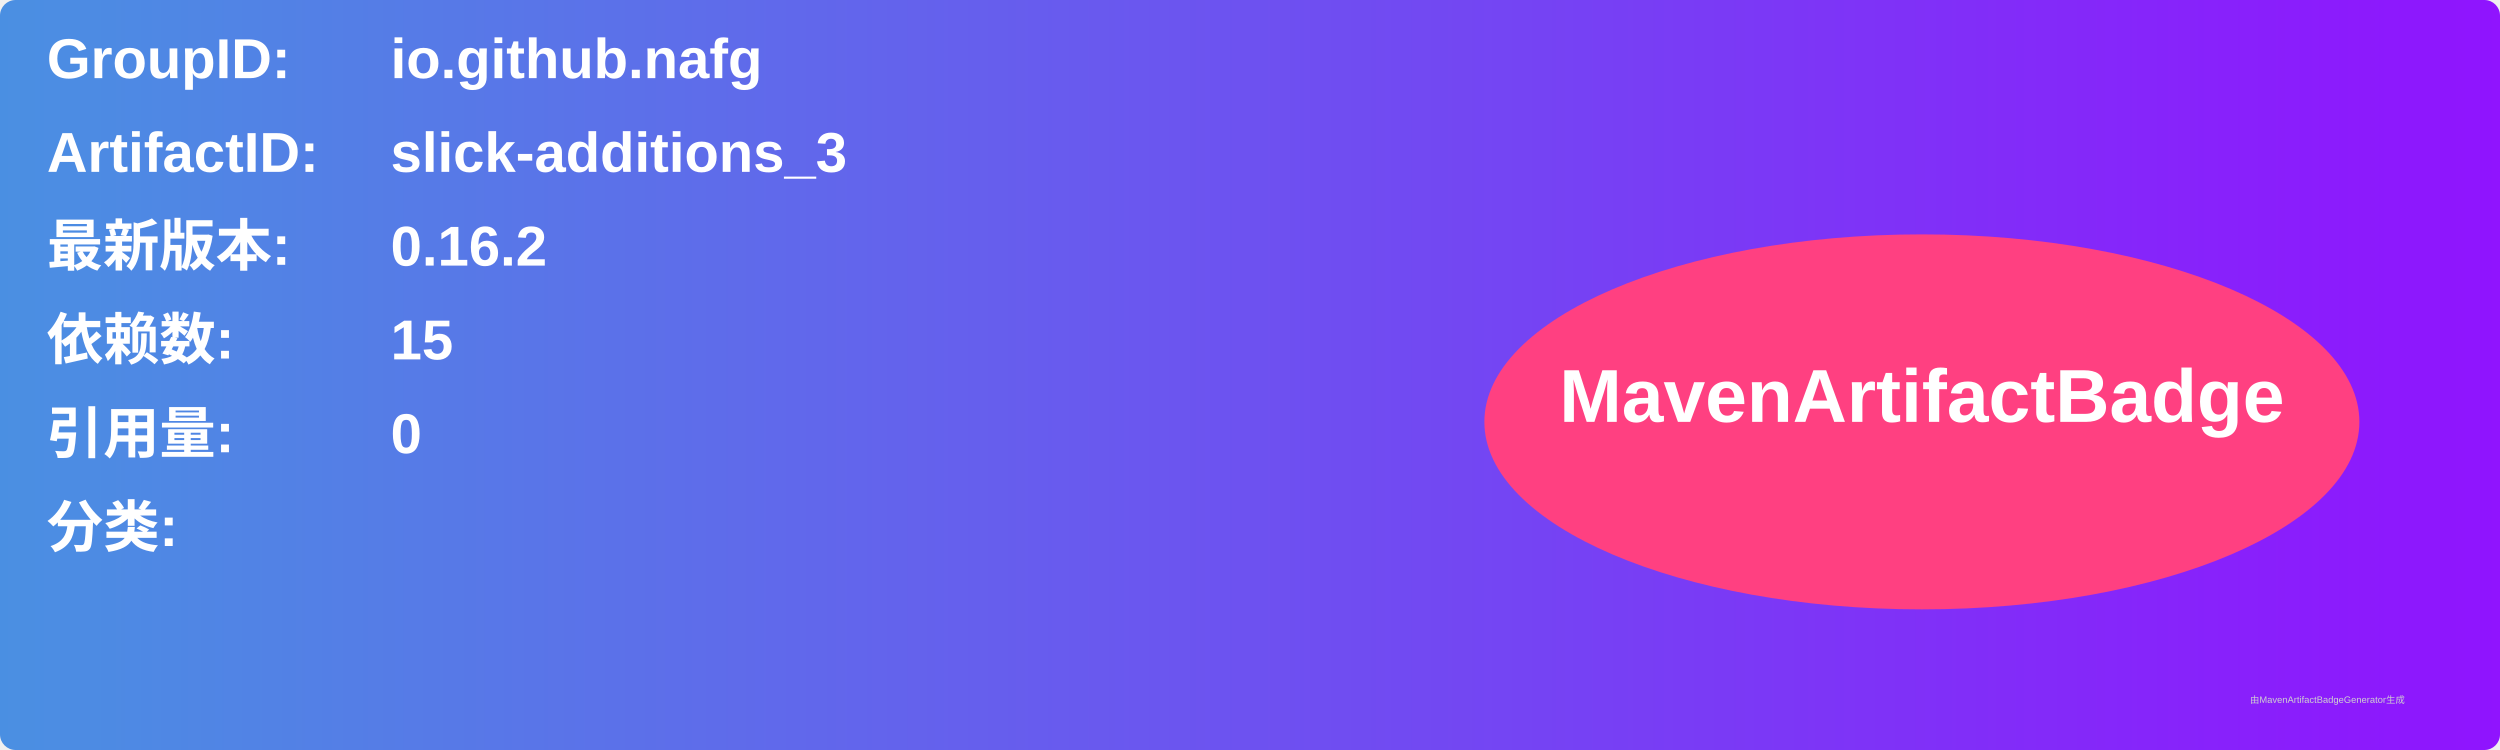
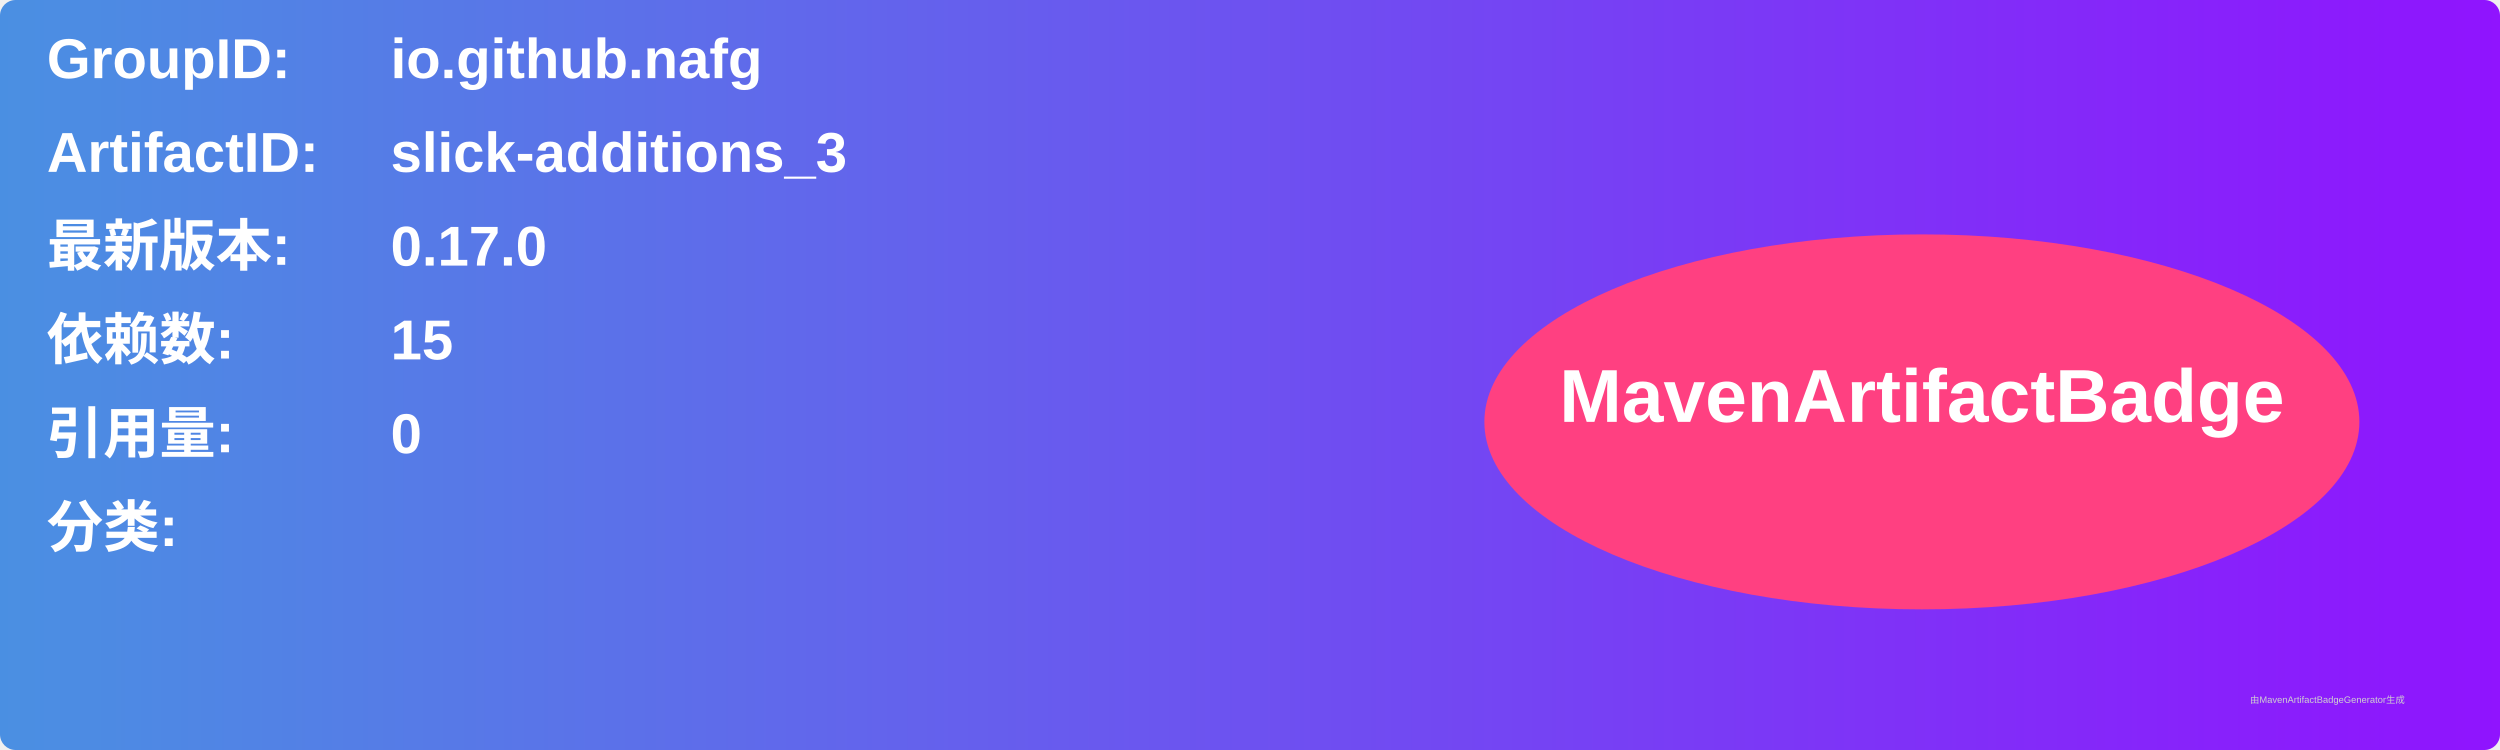
<svg xmlns="http://www.w3.org/2000/svg" width="800" height="240" viewBox="0 0 800 240">
  <linearGradient id="grad" x1="0%" y1="0%" x2="100%" y2="0%">
    <stop offset="0%" stop-color="#4a90e2" />
    <stop offset="100%" stop-color="#9013fe" />
  </linearGradient>
  <rect width="100%" height="100%" rx="5" ry="5" fill="url(#grad)" />
  <g transform="translate(15, 15)">
    <text x="0" y="10" font-family="Arial" font-size="18" fill="white" font-weight="bold" width="260">GroupID:</text>
    <text x="110" y="10" font-family="Arial" font-size="18" fill="white" font-weight="bold" width="460">io.github.nafg</text>
    <text x="0" y="40" font-family="Arial" font-size="18" fill="white" font-weight="bold" width="260">ArtifactID:</text>
    <text x="110" y="40" font-family="Arial" font-size="18" fill="white" font-weight="bold" width="460">slick-additions_3</text>
    <text x="0" y="70" font-family="Arial" font-size="18" fill="white" font-weight="bold">最新版本:</text>
    <text x="110" y="70" font-family="Arial" font-size="18" fill="white" font-weight="bold">
-       <tspan font-weight="bold">0.16.2</tspan>
+       <tspan font-weight="bold">0.17.0</tspan>
    </text>
    <text x="0" y="100" font-family="Arial" font-size="18" fill="white" font-weight="bold">依赖数: </text>
    <text x="110" y="100" font-family="Arial" font-size="18" fill="white">
      <tspan font-weight="bold">15</tspan>
    </text>
    <text x="0" y="130" font-family="Arial" font-size="18" fill="white" font-weight="bold">引用量: </text>
    <text x="110" y="130" font-family="Arial" font-size="18" fill="white">
      <tspan font-weight="bold">0</tspan>
    </text>
    <text x="0" y="160" font-family="Arial" font-size="18" fill="white" font-weight="bold">分类:</text>
    <text x="10" y="190" font-family="Arial" font-size="10" fill="white">
      <tspan font-weight="bold" />
    </text>
    <ellipse cx="600" cy="120" rx="140" ry="60" fill="#ff4081" />
    <text x="600" y="120" text-anchor="middle" font-family="Arial" font-size="24" fill="white" font-weight="bold">MavenArtifactBadge</text>
  </g>
  <text x="720" y="225" font-family="Arial" font-size="3" fill="#d0d0d0">由MavenArtifactBadgeGenerator生成</text>
</svg>
